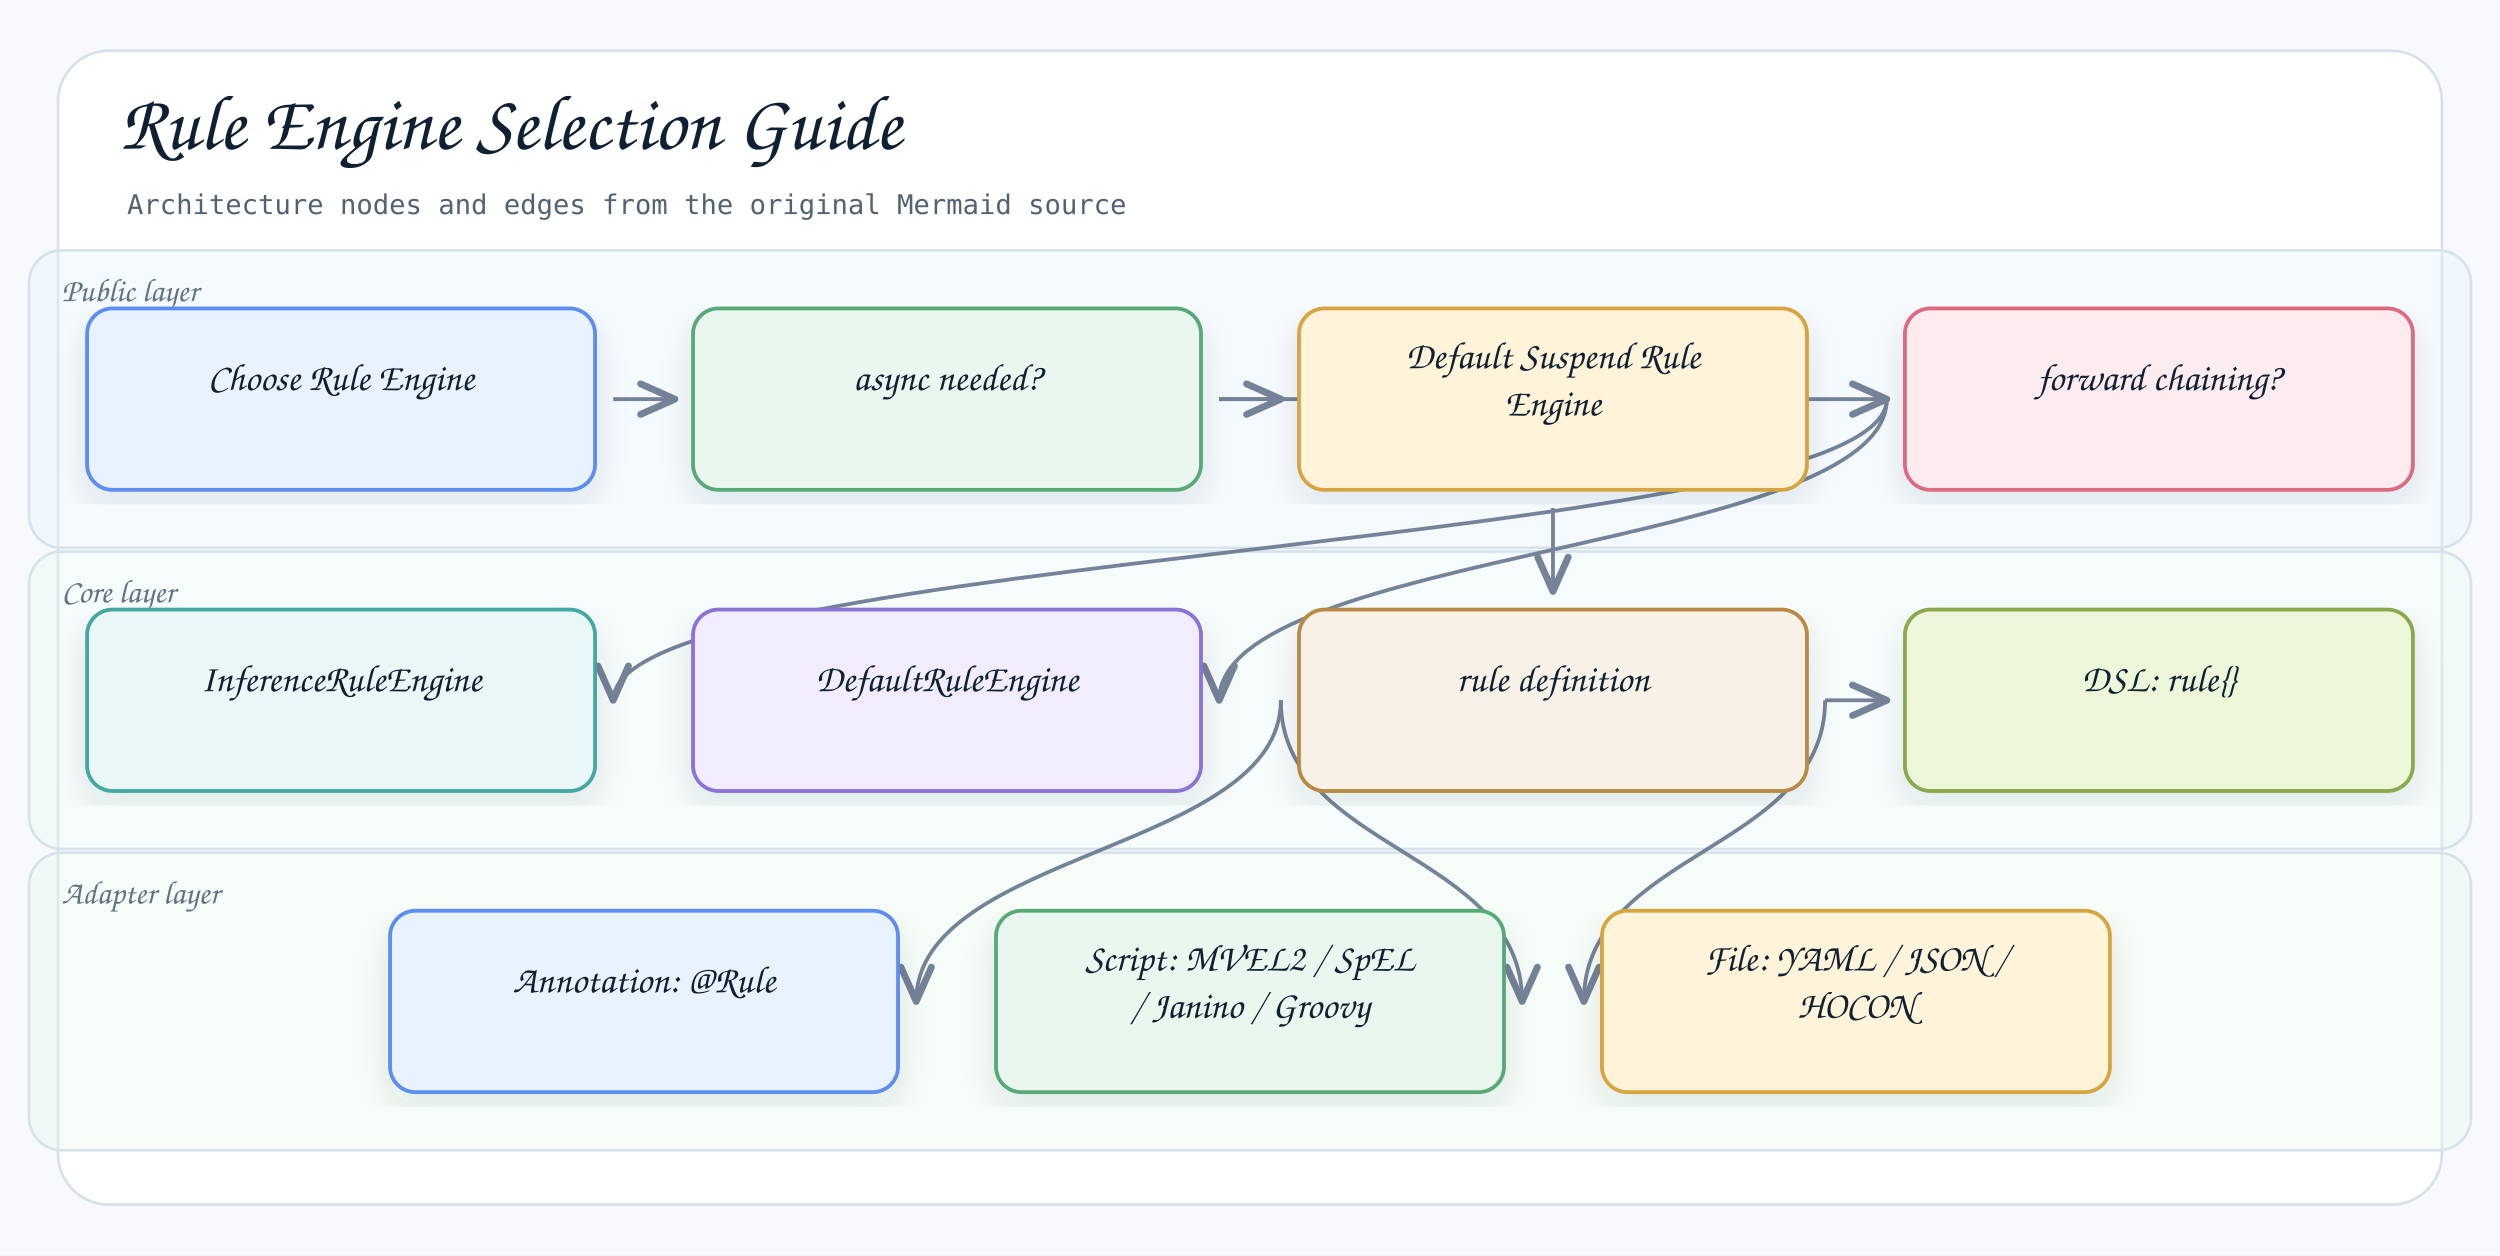
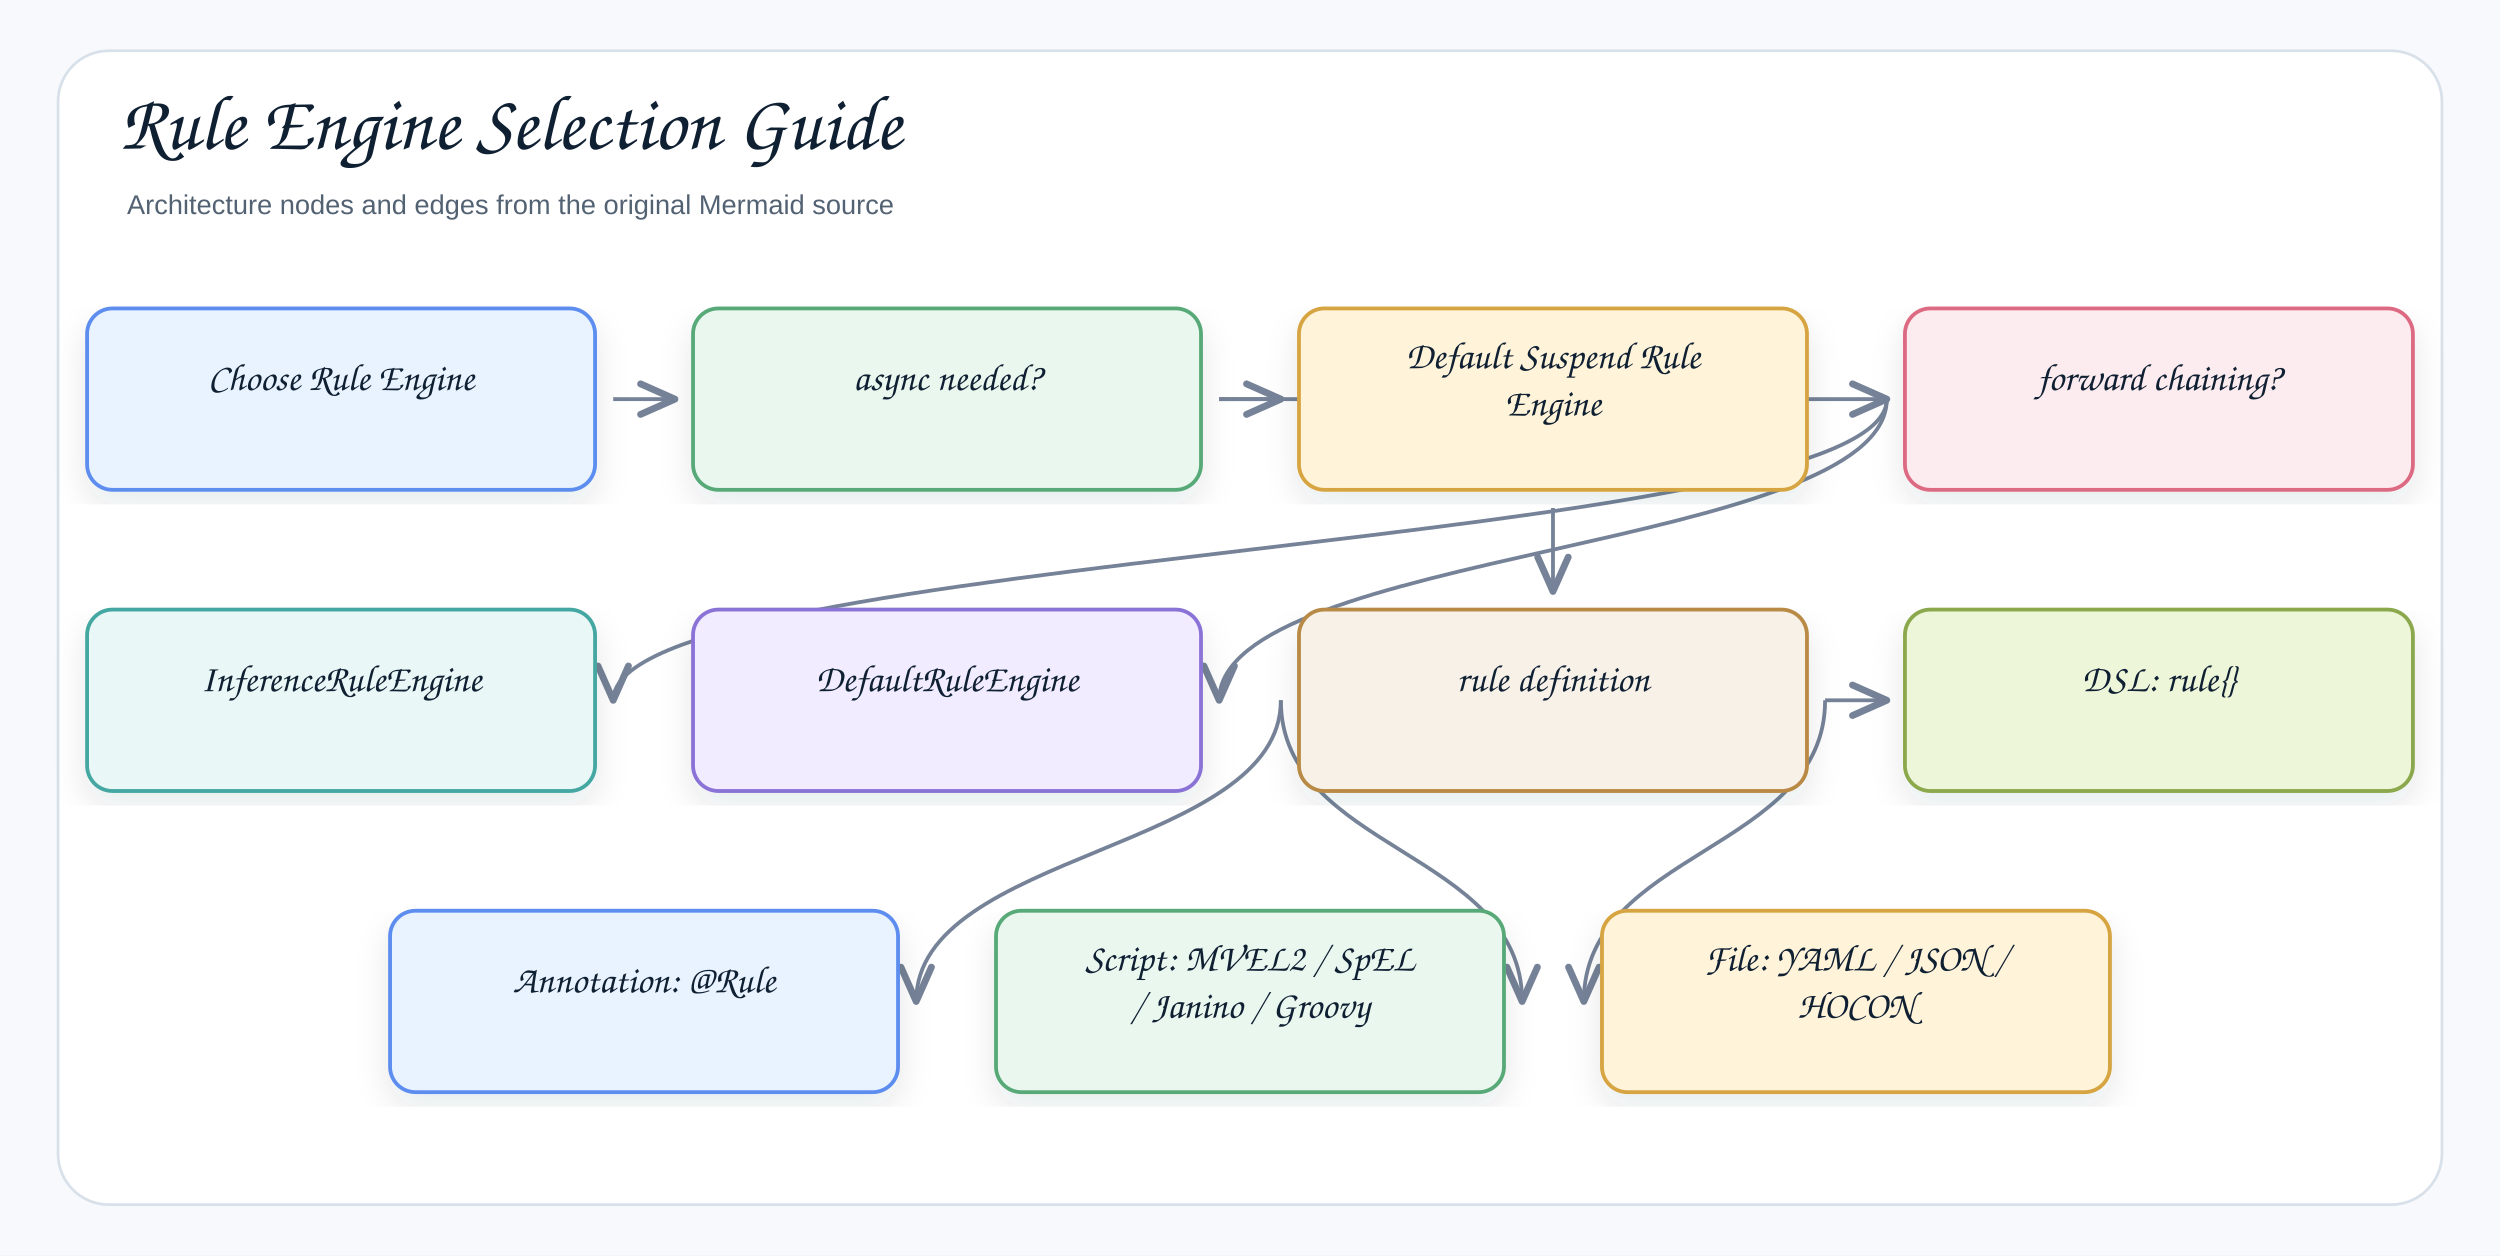
<svg xmlns="http://www.w3.org/2000/svg" width="1378" height="692" viewBox="0 0 1378 692" role="img" aria-label="Rule Engine Selection Guide">
  <defs>
    <filter id="shadow" x="-8%" y="-8%" width="116%" height="116%">
      <feDropShadow dx="0" dy="8" stdDeviation="9" flood-color="#1f2937" flood-opacity="0.10" />
    </filter>
    <marker id="openArrow" markerWidth="12" markerHeight="10" refX="10" refY="5" orient="auto" markerUnits="strokeWidth">
      <path d="M 1 1 L 10 5 L 1 9" fill="none" stroke="#758297" stroke-width="1.8" stroke-linecap="round" stroke-linejoin="round" />
    </marker>
    <marker id="inherit" markerWidth="14" markerHeight="12" refX="12" refY="6" orient="auto" markerUnits="strokeWidth">
      <path d="M 0 1 L 12 6 L 0 11 Z" fill="#ffffff" stroke="#758297" stroke-width="1.8" />
    </marker>
    <style>
    .canvas{fill:#f7f9fc}.frame{fill:#fff;stroke:#d8e0ea;stroke-width:1.5}
-     .title{font-family:"Architects Daughter","Comic Mono","Comic Sans MS","Comic Sans",cursive;font-size:43px;font-weight:400;fill:#102033}
-     .subtitle{font-family:"Comic Mono","Comic Sans MS","Comic Sans",monospace;font-size:15px;font-weight:400;fill:#536273}
-     .label{font-family:"Architects Daughter","Comic Mono","Comic Sans MS","Comic Sans",cursive;font-size:25px;font-weight:400;fill:#102033}
-     .smallLabel{font-family:"Architects Daughter","Comic Mono","Comic Sans MS","Comic Sans",cursive;font-size:21px;font-weight:400;fill:#102033}
-     .mono{font-family:"Comic Mono","Comic Sans MS","Comic Sans",monospace;font-size:12px;font-weight:400;fill:#102033}
-     .small{font-family:"Comic Mono","Comic Sans MS","Comic Sans",monospace;font-size:12px;font-weight:400;fill:#536273}
-     .strong{font-family:"Comic Mono","Comic Sans MS","Comic Sans",monospace;font-size:13px;font-weight:400;fill:#102033}
+     .title{font-family:"Architects Daughter","Comic Sans MS","Comic Sans",cursive;font-size:43px;font-weight:400;fill:#102033}
+     .subtitle{font-family:"Comic Sans MS","Comic Sans","Comic Neue",Arial,sans-serif;font-size:15px;font-weight:400;fill:#536273}
+     .label{font-family:"Architects Daughter","Comic Sans MS","Comic Sans",cursive;font-size:25px;font-weight:400;fill:#102033}
+     .smallLabel{font-family:"Architects Daughter","Comic Sans MS","Comic Sans",cursive;font-size:21px;font-weight:400;fill:#102033}
+     .mono{font-family:"Comic Sans MS","Comic Sans","Comic Neue",Arial,sans-serif;font-size:12px;font-weight:400;fill:#102033}
+     .small{font-family:"Comic Sans MS","Comic Sans","Comic Neue",Arial,sans-serif;font-size:12px;font-weight:400;fill:#536273}
+     .strong{font-family:"Comic Sans MS","Comic Sans","Comic Neue",Arial,sans-serif;font-size:13px;font-weight:400;fill:#102033}
    .card{stroke-width:2.1;filter:url(#shadow)}.compartment{stroke-width:1.5;fill:none}
    .line{stroke:#758297;stroke-width:2.1;fill:none;marker-end:url(#openArrow)}
    .plainLine{stroke:#758297;stroke-width:2.1;fill:none}
    .dashed{stroke:#758297;stroke-width:2.1;stroke-dasharray:7 6;fill:none;marker-end:url(#openArrow)}
    .inheritLine{stroke:#758297;stroke-width:2.2;fill:none;marker-end:url(#inherit)}
    .implLine{stroke:#758297;stroke-width:2.2;stroke-dasharray:8 7;fill:none;marker-end:url(#inherit)}
- 
-       /* README_LAYER_BANDS:START */
-       .readmeLayerBand{fill-opacity:.42;stroke:#D7E2EC;stroke-width:1.5}
-       .readmeLayerLabel{font-family:"Architects Daughter","Comic Mono","Comic Sans MS","Comic Sans",cursive;font-size:18px;fill:#627184;font-weight:400}
-       /* README_LAYER_BANDS:END */
-     </style>
+   </style>
  </defs>
  <rect class="canvas" width="1378" height="692" />
  <rect class="frame" x="32" y="28" width="1314" height="636" rx="28" />
  <text class="title" x="66" y="82">Rule Engine Selection Guide</text>
  <text class="subtitle" x="70" y="118">Architecture nodes and edges from the original Mermaid source</text>
-   <g id="readme-layer-bands">
-     <g id="readme-layer-1">
-       <rect class="readmeLayerBand" x="16" y="138" width="1346" height="164" rx="18" fill="#E8F3FF" />
-       <text class="readmeLayerLabel" x="34" y="166">Public layer</text>
-     </g>
-     <g id="readme-layer-2">
-       <rect class="readmeLayerBand" x="16" y="304" width="1346" height="164" rx="18" fill="#E9F7F6" />
-       <text class="readmeLayerLabel" x="34" y="332">Core layer</text>
-     </g>
-     <g id="readme-layer-3">
-       <rect class="readmeLayerBand" x="16" y="470" width="1346" height="164" rx="18" fill="#EAF7EF" />
-       <text class="readmeLayerLabel" x="34" y="498">Adapter layer</text>
-     </g>
-   </g>
  <path class="line" d="M1006 386 C1006 469 873 469 873 552" />
  <path class="line" d="M706 386 C706 469 839 469 839 552" />
  <path class="line" d="M706 386 C706 469 505 469 505 552" />
  <path class="line" d="M1006 386 C1006 386 1040 386 1040 386" />
  <path class="line" d="M856 280 C856 303 856 303 856 326" />
  <path class="line" d="M1040 220 C1040 303 672 303 672 386" />
  <path class="line" d="M1040 220 C1040 303 338 303 338 386" />
  <path class="line" d="M672 220 C672 220 1040 220 1040 220" />
  <path class="line" d="M672 220 C672 220 706 220 706 220" />
  <path class="line" d="M338 220 C338 220 372 220 372 220" />
  <g transform="translate(48,170)">
    <rect class="card" x="0" y="0" width="280" height="100" rx="14" fill="#E8F3FF" stroke="#5B8DEF" />
    <text class="smallLabel" x="140" y="45" text-anchor="middle">Choose Rule Engine</text>
  </g>
  <g transform="translate(382,170)">
    <rect class="card" x="0" y="0" width="280" height="100" rx="14" fill="#EAF7EF" stroke="#58A978" />
    <text class="smallLabel" x="140" y="45" text-anchor="middle">async needed?</text>
  </g>
  <g transform="translate(716,170)">
    <rect class="card" x="0" y="0" width="280" height="100" rx="14" fill="#FFF3D9" stroke="#D6A441" />
    <text class="smallLabel" x="140" y="33" text-anchor="middle">Default Suspend Rule</text>
    <text class="smallLabel" x="140" y="59" text-anchor="middle">Engine</text>
  </g>
  <g transform="translate(1050,170)">
    <rect class="card" x="0" y="0" width="280" height="100" rx="14" fill="#FDECEF" stroke="#DC6B82" />
    <text class="smallLabel" x="140" y="45" text-anchor="middle">forward chaining?</text>
  </g>
  <g transform="translate(48,336)">
    <rect class="card" x="0" y="0" width="280" height="100" rx="14" fill="#E9F7F6" stroke="#45A7A1" />
    <text class="smallLabel" x="140" y="45" text-anchor="middle">InferenceRuleEngine</text>
  </g>
  <g transform="translate(382,336)">
    <rect class="card" x="0" y="0" width="280" height="100" rx="14" fill="#F1ECFF" stroke="#8A72D6" />
    <text class="smallLabel" x="140" y="45" text-anchor="middle">DefaultRuleEngine</text>
  </g>
  <g transform="translate(716,336)">
    <rect class="card" x="0" y="0" width="280" height="100" rx="14" fill="#F7F1E7" stroke="#B88A44" />
    <text class="smallLabel" x="140" y="45" text-anchor="middle">rule definition</text>
  </g>
  <g transform="translate(1050,336)">
    <rect class="card" x="0" y="0" width="280" height="100" rx="14" fill="#EEF6D9" stroke="#8BA84D" />
    <text class="smallLabel" x="140" y="45" text-anchor="middle">DSL: rule{}</text>
  </g>
  <g transform="translate(215,502)">
    <rect class="card" x="0" y="0" width="280" height="100" rx="14" fill="#E8F3FF" stroke="#5B8DEF" />
    <text class="smallLabel" x="140" y="45" text-anchor="middle">Annotation: @Rule</text>
  </g>
  <g transform="translate(549,502)">
    <rect class="card" x="0" y="0" width="280" height="100" rx="14" fill="#EAF7EF" stroke="#58A978" />
    <text class="smallLabel" x="140" y="33" text-anchor="middle">Script: MVEL2 / SpEL</text>
    <text class="smallLabel" x="140" y="59" text-anchor="middle">/ Janino / Groovy</text>
  </g>
  <g transform="translate(883,502)">
    <rect class="card" x="0" y="0" width="280" height="100" rx="14" fill="#FFF3D9" stroke="#D6A441" />
    <text class="smallLabel" x="140" y="33" text-anchor="middle">File: YAML / JSON /</text>
    <text class="smallLabel" x="140" y="59" text-anchor="middle">HOCON</text>
  </g>
</svg>
